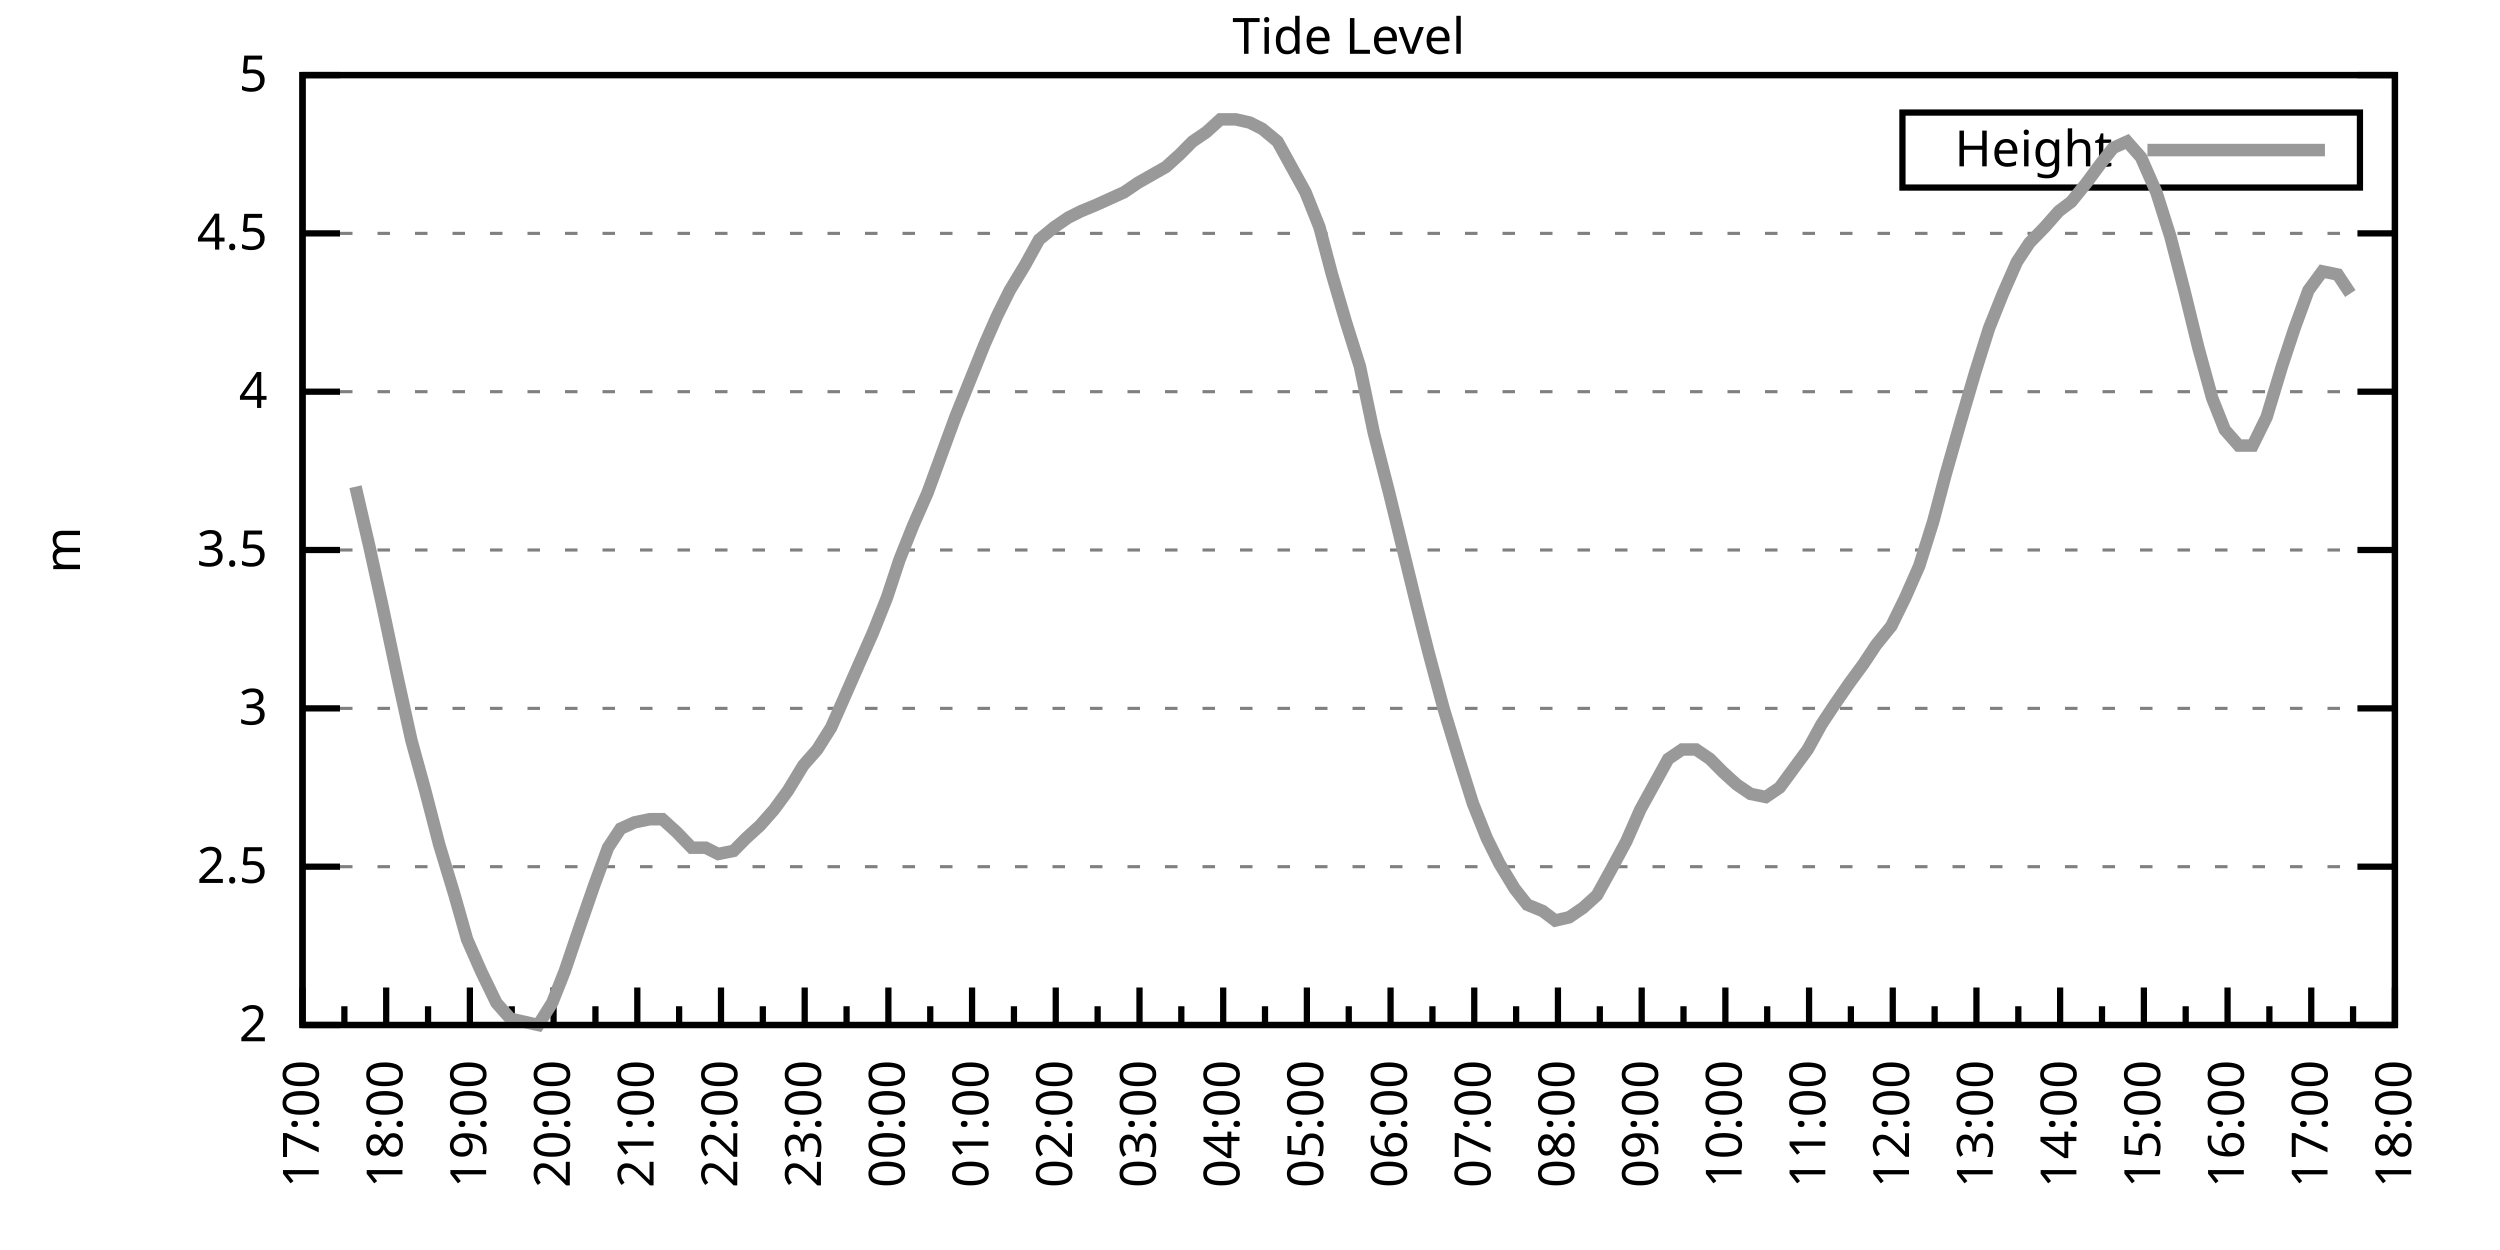
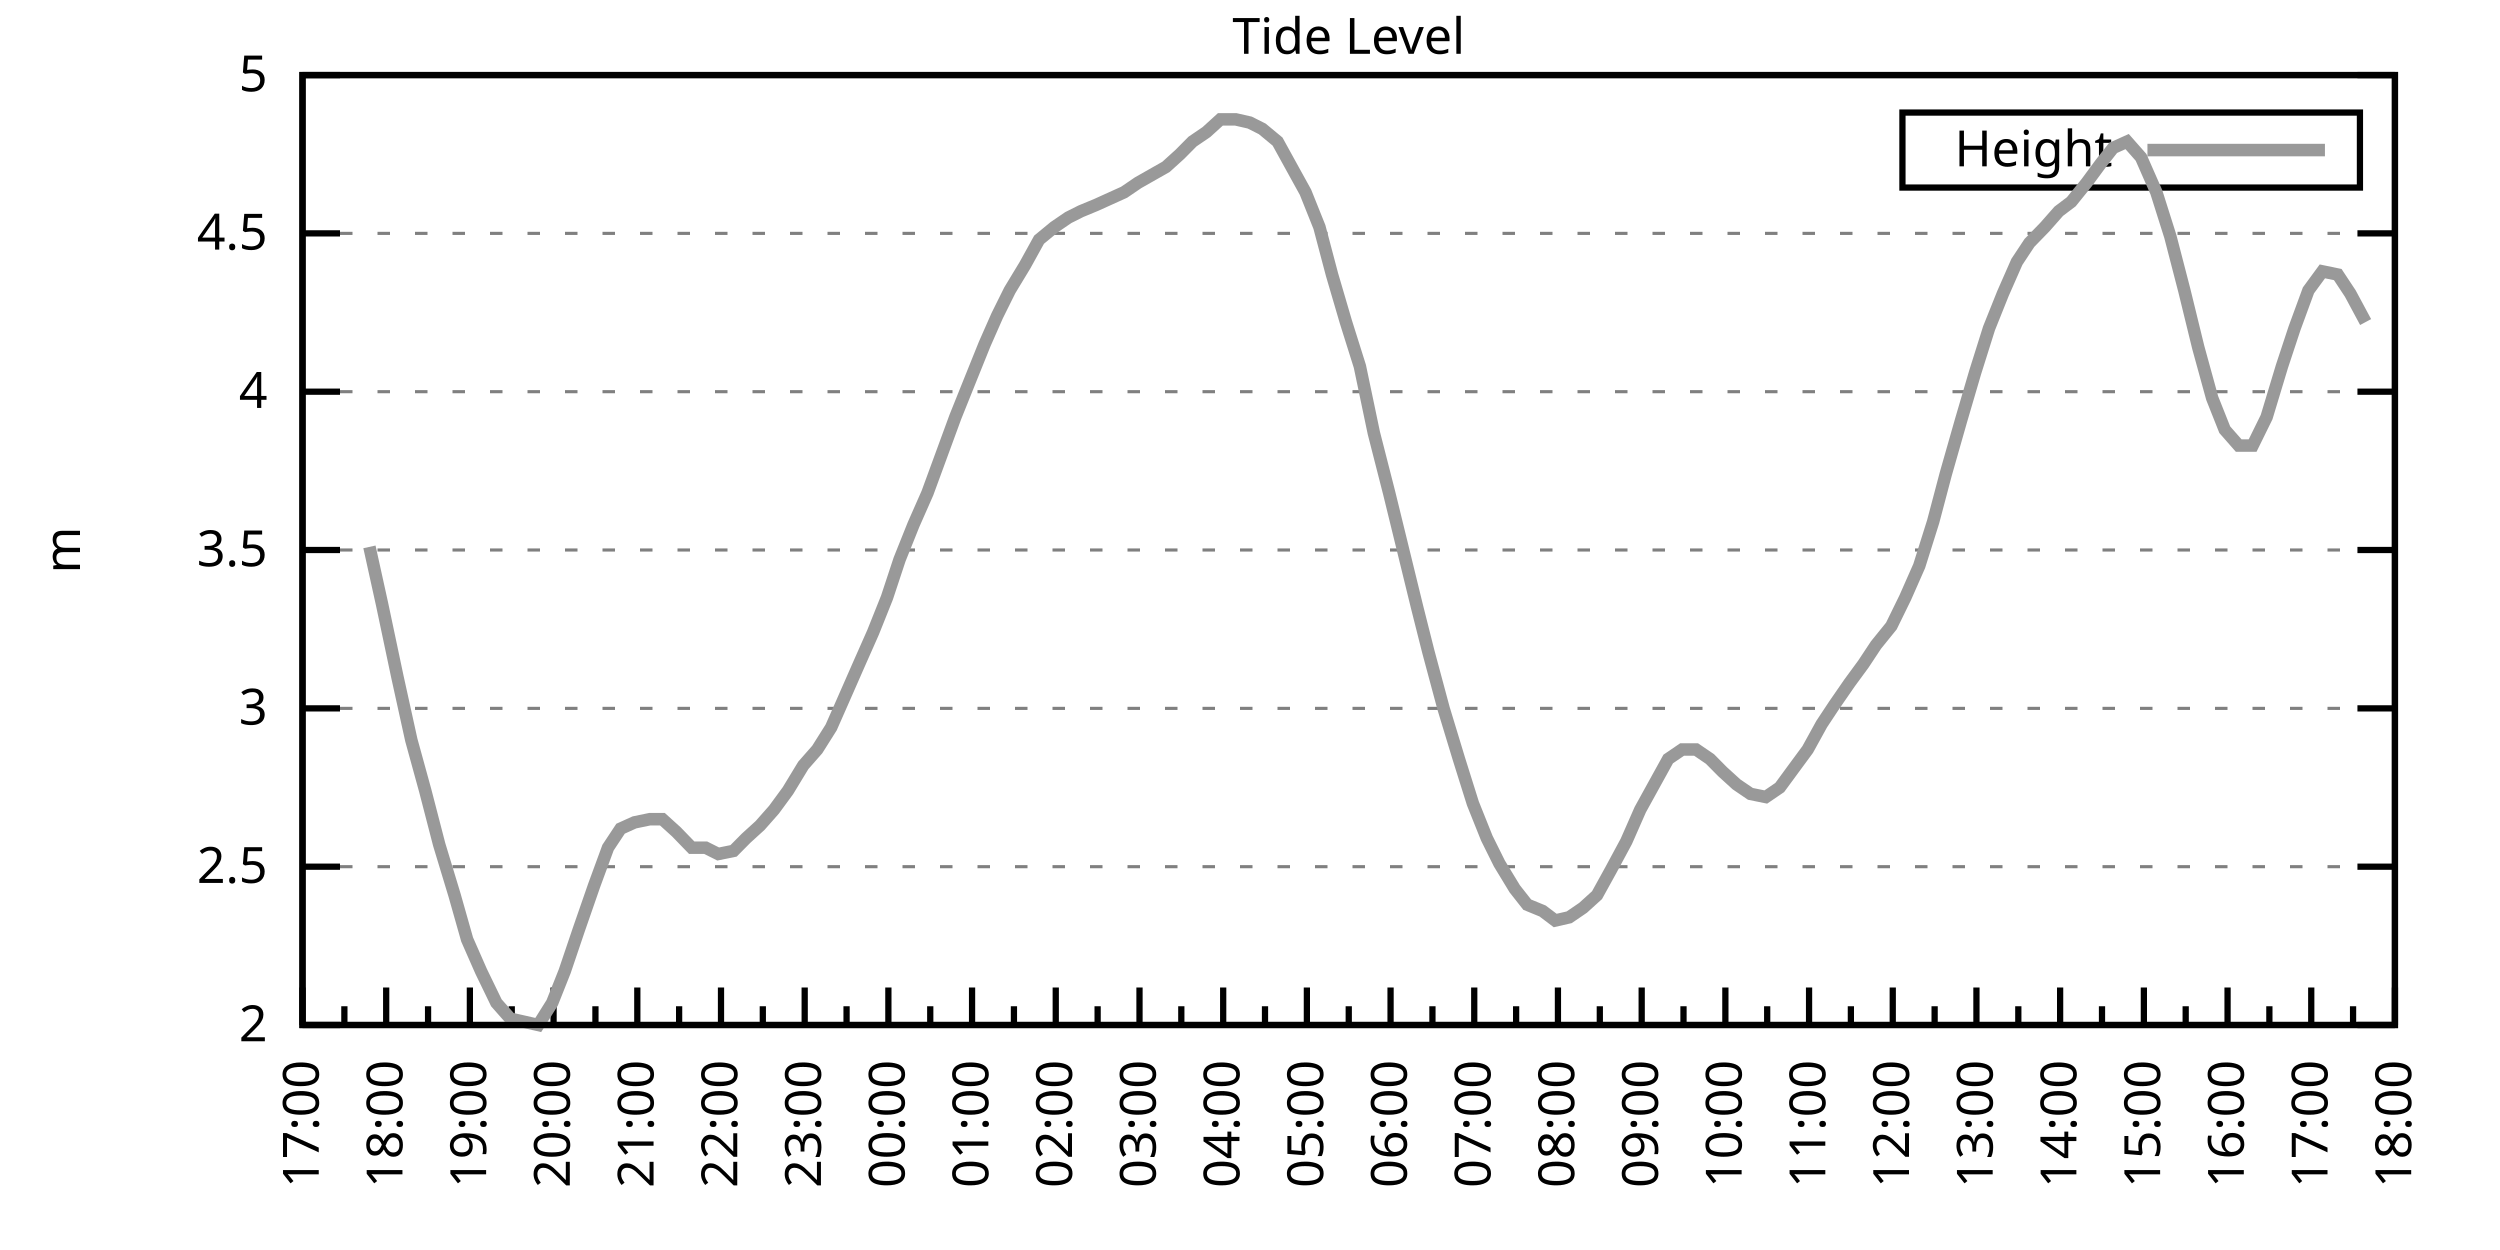
<svg xmlns="http://www.w3.org/2000/svg" xmlns:xlink="http://www.w3.org/1999/xlink" width="400" height="200" viewBox="0 0 400 200">
  <g id="gnuplot_canvas">
    <rect x="0" y="0" width="400" height="200" fill="none" />
    <defs>
      <circle id="gpDot" r="0.5" stroke-width="0.5" stroke="currentColor" />
      <path id="gpPt0" stroke-width="0.333" stroke="currentColor" d="M-1,0 h2 M0,-1 v2" />
      <path id="gpPt1" stroke-width="0.333" stroke="currentColor" d="M-1,-1 L1,1 M1,-1 L-1,1" />
      <path id="gpPt2" stroke-width="0.333" stroke="currentColor" d="M-1,0 L1,0 M0,-1 L0,1 M-1,-1 L1,1 M-1,1 L1,-1" />
      <rect id="gpPt3" stroke-width="0.333" stroke="currentColor" x="-1" y="-1" width="2" height="2" />
      <rect id="gpPt4" stroke-width="0.333" stroke="currentColor" fill="currentColor" x="-1" y="-1" width="2" height="2" />
      <circle id="gpPt5" stroke-width="0.333" stroke="currentColor" cx="0" cy="0" r="1" />
      <use xlink:href="#gpPt5" id="gpPt6" fill="currentColor" stroke="none" />
      <path id="gpPt7" stroke-width="0.333" stroke="currentColor" d="M0,-1.33 L-1.33,0.67 L1.33,0.67 z" />
      <use xlink:href="#gpPt7" id="gpPt8" fill="currentColor" stroke="none" />
      <use xlink:href="#gpPt7" id="gpPt9" stroke="currentColor" transform="rotate(180)" />
      <use xlink:href="#gpPt9" id="gpPt10" fill="currentColor" stroke="none" />
      <use xlink:href="#gpPt3" id="gpPt11" stroke="currentColor" transform="rotate(45)" />
      <use xlink:href="#gpPt11" id="gpPt12" fill="currentColor" stroke="none" />
      <path id="gpPt13" stroke-width="0.333" stroke="currentColor" d="M0,1.330 L1.265,0.411 L0.782,-1.067 L-0.782,-1.076 L-1.265,0.411 z" />
      <use xlink:href="#gpPt13" id="gpPt14" fill="currentColor" stroke="none" />
      <filter id="textbox" filterUnits="objectBoundingBox" x="0" y="0" height="1" width="1">
        <feFlood flood-color="white" flood-opacity="1" result="bgnd" />
        <feComposite in="SourceGraphic" in2="bgnd" operator="atop" />
      </filter>
      <filter id="greybox" filterUnits="objectBoundingBox" x="0" y="0" height="1" width="1">
        <feFlood flood-color="lightgrey" flood-opacity="1" result="grey" />
        <feComposite in="SourceGraphic" in2="grey" operator="atop" />
      </filter>
    </defs>
    <g fill="none" color="white" stroke="currentColor" stroke-width="1.00" stroke-linecap="butt" stroke-linejoin="miter">
</g>
    <g fill="none" color="black" stroke="currentColor" stroke-width="1.00" stroke-linecap="butt" stroke-linejoin="miter">
      <g stroke="none" shape-rendering="crispEdges">
        <polygon fill="rgb(255, 255, 255)" points="48.40,164.00 383.18,164.00 383.18,12.02 48.40,12.02 " />
      </g>
    </g>
    <g fill="none" color="black" stroke="currentColor" stroke-width="1.00" stroke-linecap="butt" stroke-linejoin="miter">
</g>
    <g fill="none" color="black" stroke="black" stroke-width="0.50" stroke-linecap="butt" stroke-linejoin="miter">
</g>
    <g fill="none" color="gray" stroke="currentColor" stroke-width="0.50" stroke-linecap="butt" stroke-linejoin="miter">
      <path stroke="gray" stroke-dasharray="2,4" class="gridline" d="M48.40,164.00 L383.19,164.00  " />
    </g>
    <g fill="none" color="gray" stroke="gray" stroke-width="1.00" stroke-linecap="butt" stroke-linejoin="miter">
</g>
    <g fill="none" color="black" stroke="currentColor" stroke-width="1.00" stroke-linecap="butt" stroke-linejoin="miter">
      <path stroke="black" d="M48.40,164.00 L54.40,164.00 M383.19,164.00 L377.19,164.00  " />
      <g transform="translate(42.80,166.60)" stroke="none" fill="black" font-family="Sans" font-size="8.00" text-anchor="end">
        <text>
          <tspan font-family="Sans"> 2</tspan>
        </text>
      </g>
    </g>
    <g fill="none" color="black" stroke="currentColor" stroke-width="1.00" stroke-linecap="butt" stroke-linejoin="miter">
</g>
    <g fill="none" color="black" stroke="black" stroke-width="0.50" stroke-linecap="butt" stroke-linejoin="miter">
</g>
    <g fill="none" color="gray" stroke="currentColor" stroke-width="0.50" stroke-linecap="butt" stroke-linejoin="miter">
      <path stroke="gray" stroke-dasharray="2,4" class="gridline" d="M48.40,138.67 L383.19,138.67  " />
    </g>
    <g fill="none" color="gray" stroke="gray" stroke-width="1.00" stroke-linecap="butt" stroke-linejoin="miter">
</g>
    <g fill="none" color="black" stroke="currentColor" stroke-width="1.00" stroke-linecap="butt" stroke-linejoin="miter">
      <path stroke="black" d="M48.40,138.67 L54.40,138.67 M383.19,138.67 L377.19,138.67  " />
      <g transform="translate(42.80,141.27)" stroke="none" fill="black" font-family="Sans" font-size="8.00" text-anchor="end">
        <text>
          <tspan font-family="Sans"> 2.5</tspan>
        </text>
      </g>
    </g>
    <g fill="none" color="black" stroke="currentColor" stroke-width="1.00" stroke-linecap="butt" stroke-linejoin="miter">
</g>
    <g fill="none" color="black" stroke="black" stroke-width="0.50" stroke-linecap="butt" stroke-linejoin="miter">
</g>
    <g fill="none" color="gray" stroke="currentColor" stroke-width="0.50" stroke-linecap="butt" stroke-linejoin="miter">
      <path stroke="gray" stroke-dasharray="2,4" class="gridline" d="M48.40,113.34 L383.19,113.34  " />
    </g>
    <g fill="none" color="gray" stroke="gray" stroke-width="1.00" stroke-linecap="butt" stroke-linejoin="miter">
</g>
    <g fill="none" color="black" stroke="currentColor" stroke-width="1.00" stroke-linecap="butt" stroke-linejoin="miter">
      <path stroke="black" d="M48.40,113.34 L54.40,113.34 M383.19,113.34 L377.19,113.34  " />
      <g transform="translate(42.80,115.94)" stroke="none" fill="black" font-family="Sans" font-size="8.00" text-anchor="end">
        <text>
          <tspan font-family="Sans"> 3</tspan>
        </text>
      </g>
    </g>
    <g fill="none" color="black" stroke="currentColor" stroke-width="1.00" stroke-linecap="butt" stroke-linejoin="miter">
</g>
    <g fill="none" color="black" stroke="black" stroke-width="0.50" stroke-linecap="butt" stroke-linejoin="miter">
</g>
    <g fill="none" color="gray" stroke="currentColor" stroke-width="0.50" stroke-linecap="butt" stroke-linejoin="miter">
      <path stroke="gray" stroke-dasharray="2,4" class="gridline" d="M48.40,88.00 L383.19,88.00  " />
    </g>
    <g fill="none" color="gray" stroke="gray" stroke-width="1.00" stroke-linecap="butt" stroke-linejoin="miter">
</g>
    <g fill="none" color="black" stroke="currentColor" stroke-width="1.00" stroke-linecap="butt" stroke-linejoin="miter">
      <path stroke="black" d="M48.40,88.00 L54.40,88.00 M383.19,88.00 L377.19,88.00  " />
      <g transform="translate(42.80,90.60)" stroke="none" fill="black" font-family="Sans" font-size="8.00" text-anchor="end">
        <text>
          <tspan font-family="Sans"> 3.5</tspan>
        </text>
      </g>
    </g>
    <g fill="none" color="black" stroke="currentColor" stroke-width="1.00" stroke-linecap="butt" stroke-linejoin="miter">
</g>
    <g fill="none" color="black" stroke="black" stroke-width="0.50" stroke-linecap="butt" stroke-linejoin="miter">
</g>
    <g fill="none" color="gray" stroke="currentColor" stroke-width="0.50" stroke-linecap="butt" stroke-linejoin="miter">
      <path stroke="gray" stroke-dasharray="2,4" class="gridline" d="M48.40,62.67 L383.19,62.67  " />
    </g>
    <g fill="none" color="gray" stroke="gray" stroke-width="1.00" stroke-linecap="butt" stroke-linejoin="miter">
</g>
    <g fill="none" color="black" stroke="currentColor" stroke-width="1.00" stroke-linecap="butt" stroke-linejoin="miter">
      <path stroke="black" d="M48.40,62.67 L54.40,62.67 M383.19,62.67 L377.19,62.67  " />
      <g transform="translate(42.80,65.27)" stroke="none" fill="black" font-family="Sans" font-size="8.00" text-anchor="end">
        <text>
          <tspan font-family="Sans"> 4</tspan>
        </text>
      </g>
    </g>
    <g fill="none" color="black" stroke="currentColor" stroke-width="1.00" stroke-linecap="butt" stroke-linejoin="miter">
</g>
    <g fill="none" color="black" stroke="black" stroke-width="0.50" stroke-linecap="butt" stroke-linejoin="miter">
</g>
    <g fill="none" color="gray" stroke="currentColor" stroke-width="0.50" stroke-linecap="butt" stroke-linejoin="miter">
      <path stroke="gray" stroke-dasharray="2,4" class="gridline" d="M48.40,37.34 L383.19,37.34  " />
    </g>
    <g fill="none" color="gray" stroke="gray" stroke-width="1.00" stroke-linecap="butt" stroke-linejoin="miter">
</g>
    <g fill="none" color="black" stroke="currentColor" stroke-width="1.00" stroke-linecap="butt" stroke-linejoin="miter">
      <path stroke="black" d="M48.40,37.34 L54.40,37.34 M383.19,37.34 L377.19,37.34  " />
      <g transform="translate(42.80,39.94)" stroke="none" fill="black" font-family="Sans" font-size="8.00" text-anchor="end">
        <text>
          <tspan font-family="Sans"> 4.5</tspan>
        </text>
      </g>
    </g>
    <g fill="none" color="black" stroke="currentColor" stroke-width="1.00" stroke-linecap="butt" stroke-linejoin="miter">
</g>
    <g fill="none" color="black" stroke="black" stroke-width="0.50" stroke-linecap="butt" stroke-linejoin="miter">
</g>
    <g fill="none" color="gray" stroke="currentColor" stroke-width="0.50" stroke-linecap="butt" stroke-linejoin="miter">
      <path stroke="gray" stroke-dasharray="2,4" class="gridline" d="M48.40,12.01 L383.19,12.01  " />
    </g>
    <g fill="none" color="gray" stroke="gray" stroke-width="1.00" stroke-linecap="butt" stroke-linejoin="miter">
</g>
    <g fill="none" color="black" stroke="currentColor" stroke-width="1.00" stroke-linecap="butt" stroke-linejoin="miter">
      <path stroke="black" d="M48.40,12.01 L54.40,12.01 M383.19,12.01 L377.19,12.01  " />
      <g transform="translate(42.80,14.61)" stroke="none" fill="black" font-family="Sans" font-size="8.00" text-anchor="end">
        <text>
          <tspan font-family="Sans"> 5</tspan>
        </text>
      </g>
    </g>
    <g fill="none" color="black" stroke="currentColor" stroke-width="1.00" stroke-linecap="butt" stroke-linejoin="miter">
      <path stroke="black" d="M48.40,164.00 L48.40,158.00  " />
      <g transform="translate(51.00,169.60) rotate(270)" stroke="none" fill="black" font-family="Sans" font-size="8.00" text-anchor="end">
        <text>
          <tspan font-family="Sans">17:00</tspan>
        </text>
      </g>
    </g>
    <g fill="none" color="black" stroke="currentColor" stroke-width="1.00" stroke-linecap="butt" stroke-linejoin="miter">
      <path stroke="black" d="M55.10,164.00 L55.10,161.00 M61.79,164.00 L61.79,158.00  " />
      <g transform="translate(64.39,169.60) rotate(270)" stroke="none" fill="black" font-family="Sans" font-size="8.00" text-anchor="end">
        <text>
          <tspan font-family="Sans">18:00</tspan>
        </text>
      </g>
    </g>
    <g fill="none" color="black" stroke="currentColor" stroke-width="1.00" stroke-linecap="butt" stroke-linejoin="miter">
      <path stroke="black" d="M68.49,164.00 L68.49,161.00 M75.18,164.00 L75.18,158.00  " />
      <g transform="translate(77.78,169.60) rotate(270)" stroke="none" fill="black" font-family="Sans" font-size="8.00" text-anchor="end">
        <text>
          <tspan font-family="Sans">19:00</tspan>
        </text>
      </g>
    </g>
    <g fill="none" color="black" stroke="currentColor" stroke-width="1.00" stroke-linecap="butt" stroke-linejoin="miter">
      <path stroke="black" d="M81.88,164.00 L81.88,161.00 M88.57,164.00 L88.57,158.00  " />
      <g transform="translate(91.17,169.60) rotate(270)" stroke="none" fill="black" font-family="Sans" font-size="8.00" text-anchor="end">
        <text>
          <tspan font-family="Sans">20:00</tspan>
        </text>
      </g>
    </g>
    <g fill="none" color="black" stroke="currentColor" stroke-width="1.00" stroke-linecap="butt" stroke-linejoin="miter">
      <path stroke="black" d="M95.27,164.00 L95.27,161.00 M101.97,164.00 L101.97,158.00  " />
      <g transform="translate(104.57,169.60) rotate(270)" stroke="none" fill="black" font-family="Sans" font-size="8.00" text-anchor="end">
        <text>
          <tspan font-family="Sans">21:00</tspan>
        </text>
      </g>
    </g>
    <g fill="none" color="black" stroke="currentColor" stroke-width="1.00" stroke-linecap="butt" stroke-linejoin="miter">
      <path stroke="black" d="M108.66,164.00 L108.66,161.00 M115.36,164.00 L115.36,158.00  " />
      <g transform="translate(117.96,169.60) rotate(270)" stroke="none" fill="black" font-family="Sans" font-size="8.00" text-anchor="end">
        <text>
          <tspan font-family="Sans">22:00</tspan>
        </text>
      </g>
    </g>
    <g fill="none" color="black" stroke="currentColor" stroke-width="1.00" stroke-linecap="butt" stroke-linejoin="miter">
      <path stroke="black" d="M122.05,164.00 L122.05,161.00 M128.75,164.00 L128.75,158.00  " />
      <g transform="translate(131.35,169.60) rotate(270)" stroke="none" fill="black" font-family="Sans" font-size="8.00" text-anchor="end">
        <text>
          <tspan font-family="Sans">23:00</tspan>
        </text>
      </g>
    </g>
    <g fill="none" color="black" stroke="currentColor" stroke-width="1.00" stroke-linecap="butt" stroke-linejoin="miter">
      <path stroke="black" d="M135.45,164.00 L135.45,161.00 M142.14,164.00 L142.14,158.00  " />
      <g transform="translate(144.74,169.60) rotate(270)" stroke="none" fill="black" font-family="Sans" font-size="8.00" text-anchor="end">
        <text>
          <tspan font-family="Sans">00:00</tspan>
        </text>
      </g>
    </g>
    <g fill="none" color="black" stroke="currentColor" stroke-width="1.00" stroke-linecap="butt" stroke-linejoin="miter">
      <path stroke="black" d="M148.84,164.00 L148.84,161.00 M155.53,164.00 L155.53,158.00  " />
      <g transform="translate(158.13,169.60) rotate(270)" stroke="none" fill="black" font-family="Sans" font-size="8.00" text-anchor="end">
        <text>
          <tspan font-family="Sans">01:00</tspan>
        </text>
      </g>
    </g>
    <g fill="none" color="black" stroke="currentColor" stroke-width="1.00" stroke-linecap="butt" stroke-linejoin="miter">
      <path stroke="black" d="M162.23,164.00 L162.23,161.00 M168.92,164.00 L168.92,158.00  " />
      <g transform="translate(171.52,169.60) rotate(270)" stroke="none" fill="black" font-family="Sans" font-size="8.00" text-anchor="end">
        <text>
          <tspan font-family="Sans">02:00</tspan>
        </text>
      </g>
    </g>
    <g fill="none" color="black" stroke="currentColor" stroke-width="1.00" stroke-linecap="butt" stroke-linejoin="miter">
      <path stroke="black" d="M175.62,164.00 L175.62,161.00 M182.32,164.00 L182.32,158.00  " />
      <g transform="translate(184.92,169.60) rotate(270)" stroke="none" fill="black" font-family="Sans" font-size="8.00" text-anchor="end">
        <text>
          <tspan font-family="Sans">03:00</tspan>
        </text>
      </g>
    </g>
    <g fill="none" color="black" stroke="currentColor" stroke-width="1.00" stroke-linecap="butt" stroke-linejoin="miter">
      <path stroke="black" d="M189.01,164.00 L189.01,161.00 M195.71,164.00 L195.71,158.00  " />
      <g transform="translate(198.31,169.60) rotate(270)" stroke="none" fill="black" font-family="Sans" font-size="8.00" text-anchor="end">
        <text>
          <tspan font-family="Sans">04:00</tspan>
        </text>
      </g>
    </g>
    <g fill="none" color="black" stroke="currentColor" stroke-width="1.00" stroke-linecap="butt" stroke-linejoin="miter">
      <path stroke="black" d="M202.40,164.00 L202.40,161.00 M209.10,164.00 L209.10,158.00  " />
      <g transform="translate(211.70,169.60) rotate(270)" stroke="none" fill="black" font-family="Sans" font-size="8.00" text-anchor="end">
        <text>
          <tspan font-family="Sans">05:00</tspan>
        </text>
      </g>
    </g>
    <g fill="none" color="black" stroke="currentColor" stroke-width="1.00" stroke-linecap="butt" stroke-linejoin="miter">
      <path stroke="black" d="M215.80,164.00 L215.80,161.00 M222.49,164.00 L222.49,158.00  " />
      <g transform="translate(225.09,169.60) rotate(270)" stroke="none" fill="black" font-family="Sans" font-size="8.00" text-anchor="end">
        <text>
          <tspan font-family="Sans">06:00</tspan>
        </text>
      </g>
    </g>
    <g fill="none" color="black" stroke="currentColor" stroke-width="1.00" stroke-linecap="butt" stroke-linejoin="miter">
      <path stroke="black" d="M229.19,164.00 L229.19,161.00 M235.88,164.00 L235.88,158.00  " />
      <g transform="translate(238.48,169.60) rotate(270)" stroke="none" fill="black" font-family="Sans" font-size="8.00" text-anchor="end">
        <text>
          <tspan font-family="Sans">07:00</tspan>
        </text>
      </g>
    </g>
    <g fill="none" color="black" stroke="currentColor" stroke-width="1.00" stroke-linecap="butt" stroke-linejoin="miter">
      <path stroke="black" d="M242.58,164.00 L242.58,161.00 M249.27,164.00 L249.27,158.00  " />
      <g transform="translate(251.87,169.60) rotate(270)" stroke="none" fill="black" font-family="Sans" font-size="8.00" text-anchor="end">
        <text>
          <tspan font-family="Sans">08:00</tspan>
        </text>
      </g>
    </g>
    <g fill="none" color="black" stroke="currentColor" stroke-width="1.00" stroke-linecap="butt" stroke-linejoin="miter">
      <path stroke="black" d="M255.97,164.00 L255.97,161.00 M262.67,164.00 L262.67,158.00  " />
      <g transform="translate(265.27,169.60) rotate(270)" stroke="none" fill="black" font-family="Sans" font-size="8.00" text-anchor="end">
        <text>
          <tspan font-family="Sans">09:00</tspan>
        </text>
      </g>
    </g>
    <g fill="none" color="black" stroke="currentColor" stroke-width="1.00" stroke-linecap="butt" stroke-linejoin="miter">
      <path stroke="black" d="M269.36,164.00 L269.36,161.00 M276.06,164.00 L276.06,158.00  " />
      <g transform="translate(278.66,169.60) rotate(270)" stroke="none" fill="black" font-family="Sans" font-size="8.00" text-anchor="end">
        <text>
          <tspan font-family="Sans">10:00</tspan>
        </text>
      </g>
    </g>
    <g fill="none" color="black" stroke="currentColor" stroke-width="1.00" stroke-linecap="butt" stroke-linejoin="miter">
      <path stroke="black" d="M282.75,164.00 L282.75,161.00 M289.45,164.00 L289.45,158.00  " />
      <g transform="translate(292.05,169.60) rotate(270)" stroke="none" fill="black" font-family="Sans" font-size="8.00" text-anchor="end">
        <text>
          <tspan font-family="Sans">11:00</tspan>
        </text>
      </g>
    </g>
    <g fill="none" color="black" stroke="currentColor" stroke-width="1.00" stroke-linecap="butt" stroke-linejoin="miter">
      <path stroke="black" d="M296.14,164.00 L296.14,161.00 M302.84,164.00 L302.84,158.00  " />
      <g transform="translate(305.44,169.60) rotate(270)" stroke="none" fill="black" font-family="Sans" font-size="8.00" text-anchor="end">
        <text>
          <tspan font-family="Sans">12:00</tspan>
        </text>
      </g>
    </g>
    <g fill="none" color="black" stroke="currentColor" stroke-width="1.00" stroke-linecap="butt" stroke-linejoin="miter">
      <path stroke="black" d="M309.54,164.00 L309.54,161.00 M316.23,164.00 L316.23,158.00  " />
      <g transform="translate(318.83,169.60) rotate(270)" stroke="none" fill="black" font-family="Sans" font-size="8.00" text-anchor="end">
        <text>
          <tspan font-family="Sans">13:00</tspan>
        </text>
      </g>
    </g>
    <g fill="none" color="black" stroke="currentColor" stroke-width="1.00" stroke-linecap="butt" stroke-linejoin="miter">
      <path stroke="black" d="M322.93,164.00 L322.93,161.00 M329.62,164.00 L329.62,158.00  " />
      <g transform="translate(332.22,169.60) rotate(270)" stroke="none" fill="black" font-family="Sans" font-size="8.00" text-anchor="end">
        <text>
          <tspan font-family="Sans">14:00</tspan>
        </text>
      </g>
    </g>
    <g fill="none" color="black" stroke="currentColor" stroke-width="1.00" stroke-linecap="butt" stroke-linejoin="miter">
      <path stroke="black" d="M336.32,164.00 L336.32,161.00 M343.02,164.00 L343.02,158.00  " />
      <g transform="translate(345.62,169.60) rotate(270)" stroke="none" fill="black" font-family="Sans" font-size="8.00" text-anchor="end">
        <text>
          <tspan font-family="Sans">15:00</tspan>
        </text>
      </g>
    </g>
    <g fill="none" color="black" stroke="currentColor" stroke-width="1.00" stroke-linecap="butt" stroke-linejoin="miter">
      <path stroke="black" d="M349.71,164.00 L349.71,161.00 M356.41,164.00 L356.41,158.00  " />
      <g transform="translate(359.01,169.60) rotate(270)" stroke="none" fill="black" font-family="Sans" font-size="8.00" text-anchor="end">
        <text>
          <tspan font-family="Sans">16:00</tspan>
        </text>
      </g>
    </g>
    <g fill="none" color="black" stroke="currentColor" stroke-width="1.00" stroke-linecap="butt" stroke-linejoin="miter">
      <path stroke="black" d="M363.10,164.00 L363.10,161.00 M369.80,164.00 L369.80,158.00  " />
      <g transform="translate(372.40,169.60) rotate(270)" stroke="none" fill="black" font-family="Sans" font-size="8.00" text-anchor="end">
        <text>
          <tspan font-family="Sans">17:00</tspan>
        </text>
      </g>
    </g>
    <g fill="none" color="black" stroke="currentColor" stroke-width="1.00" stroke-linecap="butt" stroke-linejoin="miter">
      <path stroke="black" d="M376.49,164.00 L376.49,161.00 M383.19,164.00 L383.19,158.00  " />
      <g transform="translate(385.79,169.60) rotate(270)" stroke="none" fill="black" font-family="Sans" font-size="8.00" text-anchor="end">
        <text>
          <tspan font-family="Sans">18:00</tspan>
        </text>
      </g>
    </g>
    <g fill="none" color="black" stroke="currentColor" stroke-width="1.00" stroke-linecap="butt" stroke-linejoin="miter">
</g>
    <g fill="none" color="black" stroke="currentColor" stroke-width="1.00" stroke-linecap="butt" stroke-linejoin="miter">
      <path stroke="black" d="M48.40,12.01 L48.40,164.00 L383.19,164.00 L383.19,12.01 L48.40,12.01 Z  " />
    </g>
    <g fill="none" color="black" stroke="currentColor" stroke-width="1.00" stroke-linecap="butt" stroke-linejoin="miter">
      <g transform="translate(12.80,88.01) rotate(270)" stroke="none" fill="black" font-family="Sans" font-size="8.00" text-anchor="middle">
        <text>
          <tspan font-family="Sans">m</tspan>
        </text>
      </g>
    </g>
    <g fill="none" color="black" stroke="currentColor" stroke-width="1.00" stroke-linecap="butt" stroke-linejoin="miter">
</g>
    <g fill="none" color="black" stroke="currentColor" stroke-width="1.00" stroke-linecap="butt" stroke-linejoin="miter">
      <path stroke="black" d="M304.39,30.01 L304.39,18.01 L377.59,18.01 L377.59,30.01 L304.39,30.01 Z  " />
    </g>
    <g id="Tide_level_plot_1">
      <g fill="none" color="white" stroke="black" stroke-width="2.00" stroke-linecap="butt" stroke-linejoin="miter">
</g>
      <g fill="none" color="black" stroke="currentColor" stroke-width="2.00" stroke-linecap="butt" stroke-linejoin="miter">
        <g transform="translate(337.99,26.61)" stroke="none" fill="black" font-family="Sans" font-size="8.00" text-anchor="end">
          <text>
            <tspan font-family="Sans">Height</tspan>
          </text>
        </g>
      </g>
      <g fill="none" color="black" stroke="currentColor" stroke-width="2.00" stroke-linecap="butt" stroke-linejoin="miter">
-         <path stroke="rgb(153, 153, 153)" d="M343.59,24.01 L371.99,24.01 M56.88,77.87 L59.11,87.50 L61.12,96.62 L63.58,108.27 L65.81,118.40 L68.04,126.51   L70.27,135.12 L72.73,143.23 L74.74,150.32 L76.97,155.39 L79.42,160.45 L81.66,162.99 L83.89,163.49 L86.12,164.00   L88.35,160.45 L90.36,155.39 L92.59,148.80 L95.05,141.71 L97.28,135.63 L99.29,132.59 L101.52,131.58 L103.98,131.07   L105.98,131.07 L108.22,133.10 L110.67,135.63 L112.90,135.63 L114.91,136.64 L117.37,136.14 L119.38,134.11 L121.61,132.08   L123.84,129.55 L126.07,126.51 L128.53,122.46 L130.76,119.92 L132.99,116.38 L134.78,112.32 L137.45,106.24 L139.69,101.18   L141.92,95.60 L143.93,89.52 L146.16,83.95 L148.39,78.89 L150.62,72.81 L152.85,66.73 L155.09,61.15 L157.54,55.07   L159.55,50.51 L161.56,46.46 L164.01,42.41 L166.25,38.35 L168.70,36.33 L170.93,34.81 L172.94,33.80 L175.40,32.78   L177.63,31.77 L179.86,30.76 L182.09,29.24 L186.56,26.70 L188.79,24.68 L190.80,22.65 L193.03,21.13 L195.26,19.10   L197.72,19.10 L199.95,19.61 L201.96,20.62 L204.41,22.65 L206.64,26.70 L208.88,30.76 L211.11,36.33 L213.12,43.93   L215.35,51.53 L217.58,58.62 L219.81,69.26 L222.27,78.89 L224.50,88.00 L226.73,97.12 L228.52,104.22 L230.97,113.34   L233.43,121.44 L235.66,128.54 L237.89,134.11 L239.90,138.16 L242.36,142.21 L244.36,144.75 L246.82,145.76 L248.83,147.28   L251.06,146.77 L253.29,145.25 L255.52,143.23 L257.76,139.17 L260.21,134.62 L262.44,129.55 L264.67,125.50 L266.91,121.44   L269.14,119.92 L271.37,119.92 L273.60,121.44 L275.61,123.47 L277.84,125.50 L280.07,127.02 L282.53,127.52 L284.76,126.00   L286.99,122.96 L289.23,119.92 L291.46,115.87 L293.47,112.83 L295.92,109.28 L298.15,106.24 L300.16,103.20 L302.62,100.16   L304.85,95.60 L307.08,90.54 L309.31,83.45 L311.32,75.85 L313.78,67.23 L316.01,59.63 L318.24,52.54 L320.47,46.97   L322.70,41.90 L324.71,38.86 L327.17,36.33 L329.40,33.80 L331.41,32.28 L333.86,29.24 L336.10,26.20 L338.10,23.66   L340.34,22.65 L342.57,25.18 L345.02,30.76 L347.26,37.85 L349.49,46.46 L351.72,55.58 L353.95,63.69 L355.96,68.75   L358.19,71.29 L360.42,71.29 L362.66,66.73 L365.11,58.62 L367.12,52.54 L369.35,46.46 L371.58,43.42 L374.04,43.93   L376.05,46.97  " />
+         <path stroke="rgb(153, 153, 153)" d="M343.59,24.01 L371.99,24.01 M59.11,87.50 L61.12,96.62 L63.58,108.27 L65.81,118.40 L68.04,126.51 L70.27,135.12   L72.73,143.23 L74.74,150.32 L76.97,155.39 L79.42,160.45 L81.66,162.99 L83.89,163.49 L86.12,164.00 L88.35,160.45   L90.36,155.39 L92.59,148.80 L95.05,141.71 L97.28,135.63 L99.29,132.59 L101.52,131.58 L103.98,131.07 L105.98,131.07   L108.22,133.10 L110.67,135.63 L112.90,135.63 L114.91,136.64 L117.37,136.14 L119.38,134.11 L121.61,132.08 L123.84,129.55   L126.07,126.51 L128.53,122.46 L130.76,119.92 L132.99,116.38 L134.78,112.32 L137.45,106.24 L139.69,101.18 L141.92,95.60   L143.93,89.52 L146.16,83.95 L148.39,78.89 L150.62,72.81 L152.85,66.73 L155.09,61.15 L157.54,55.07 L159.55,50.51   L161.56,46.46 L164.01,42.41 L166.25,38.35 L168.70,36.33 L170.93,34.81 L172.94,33.80 L175.40,32.78 L177.63,31.77   L179.86,30.76 L182.09,29.24 L186.56,26.70 L188.79,24.68 L190.80,22.65 L193.03,21.13 L195.26,19.10 L197.72,19.10   L199.95,19.61 L201.96,20.62 L204.41,22.65 L206.64,26.70 L208.88,30.76 L211.11,36.33 L213.12,43.93 L215.35,51.53   L217.58,58.62 L219.81,69.26 L222.27,78.89 L224.50,88.00 L226.73,97.12 L228.52,104.22 L230.97,113.34 L233.43,121.44   L235.66,128.54 L237.89,134.11 L239.90,138.16 L242.36,142.21 L244.36,144.75 L246.82,145.76 L248.83,147.28 L251.06,146.77   L253.29,145.25 L255.52,143.23 L257.76,139.17 L260.21,134.62 L262.44,129.55 L264.67,125.50 L266.91,121.44 L269.14,119.92   L271.37,119.92 L273.60,121.44 L275.61,123.47 L277.84,125.50 L280.07,127.02 L282.53,127.52 L284.76,126.00 L286.99,122.96   L289.23,119.92 L291.46,115.87 L293.47,112.83 L295.92,109.28 L298.15,106.24 L300.16,103.20 L302.62,100.16 L304.85,95.60   L307.08,90.54 L309.31,83.45 L311.32,75.85 L313.78,67.23 L316.01,59.63 L318.24,52.54 L320.47,46.97 L322.70,41.90   L324.71,38.86 L327.17,36.33 L329.40,33.80 L331.41,32.28 L333.86,29.24 L336.10,26.20 L338.10,23.66 L340.34,22.65   L342.57,25.18 L345.02,30.76 L347.26,37.85 L349.49,46.46 L351.72,55.58 L353.95,63.69 L355.96,68.75 L358.19,71.29   L360.42,71.29 L362.66,66.73 L365.11,58.62 L367.12,52.54 L369.35,46.46 L371.58,43.42 L374.04,43.93 L376.05,46.97   L378.50,51.53  " />
      </g>
    </g>
    <g fill="none" color="black" stroke="currentColor" stroke-width="2.00" stroke-linecap="butt" stroke-linejoin="miter">
</g>
    <g fill="none" color="black" stroke="black" stroke-width="1.00" stroke-linecap="butt" stroke-linejoin="miter">
</g>
    <g fill="none" color="black" stroke="currentColor" stroke-width="1.00" stroke-linecap="butt" stroke-linejoin="miter">
      <path stroke="black" d="M48.40,12.01 L48.40,164.00 L383.19,164.00 L383.19,12.01 L48.40,12.01 Z  " />
    </g>
    <g fill="none" color="black" stroke="currentColor" stroke-width="1.00" stroke-linecap="butt" stroke-linejoin="miter">
      <g transform="translate(215.79,8.61)" stroke="none" fill="black" font-family="Sans" font-size="8.00" text-anchor="middle">
        <text>
          <tspan font-family="Sans">Tide Level</tspan>
        </text>
      </g>
    </g>
    <g fill="none" color="black" stroke="currentColor" stroke-width="1.00" stroke-linecap="butt" stroke-linejoin="miter">
</g>
  </g>
</svg>
